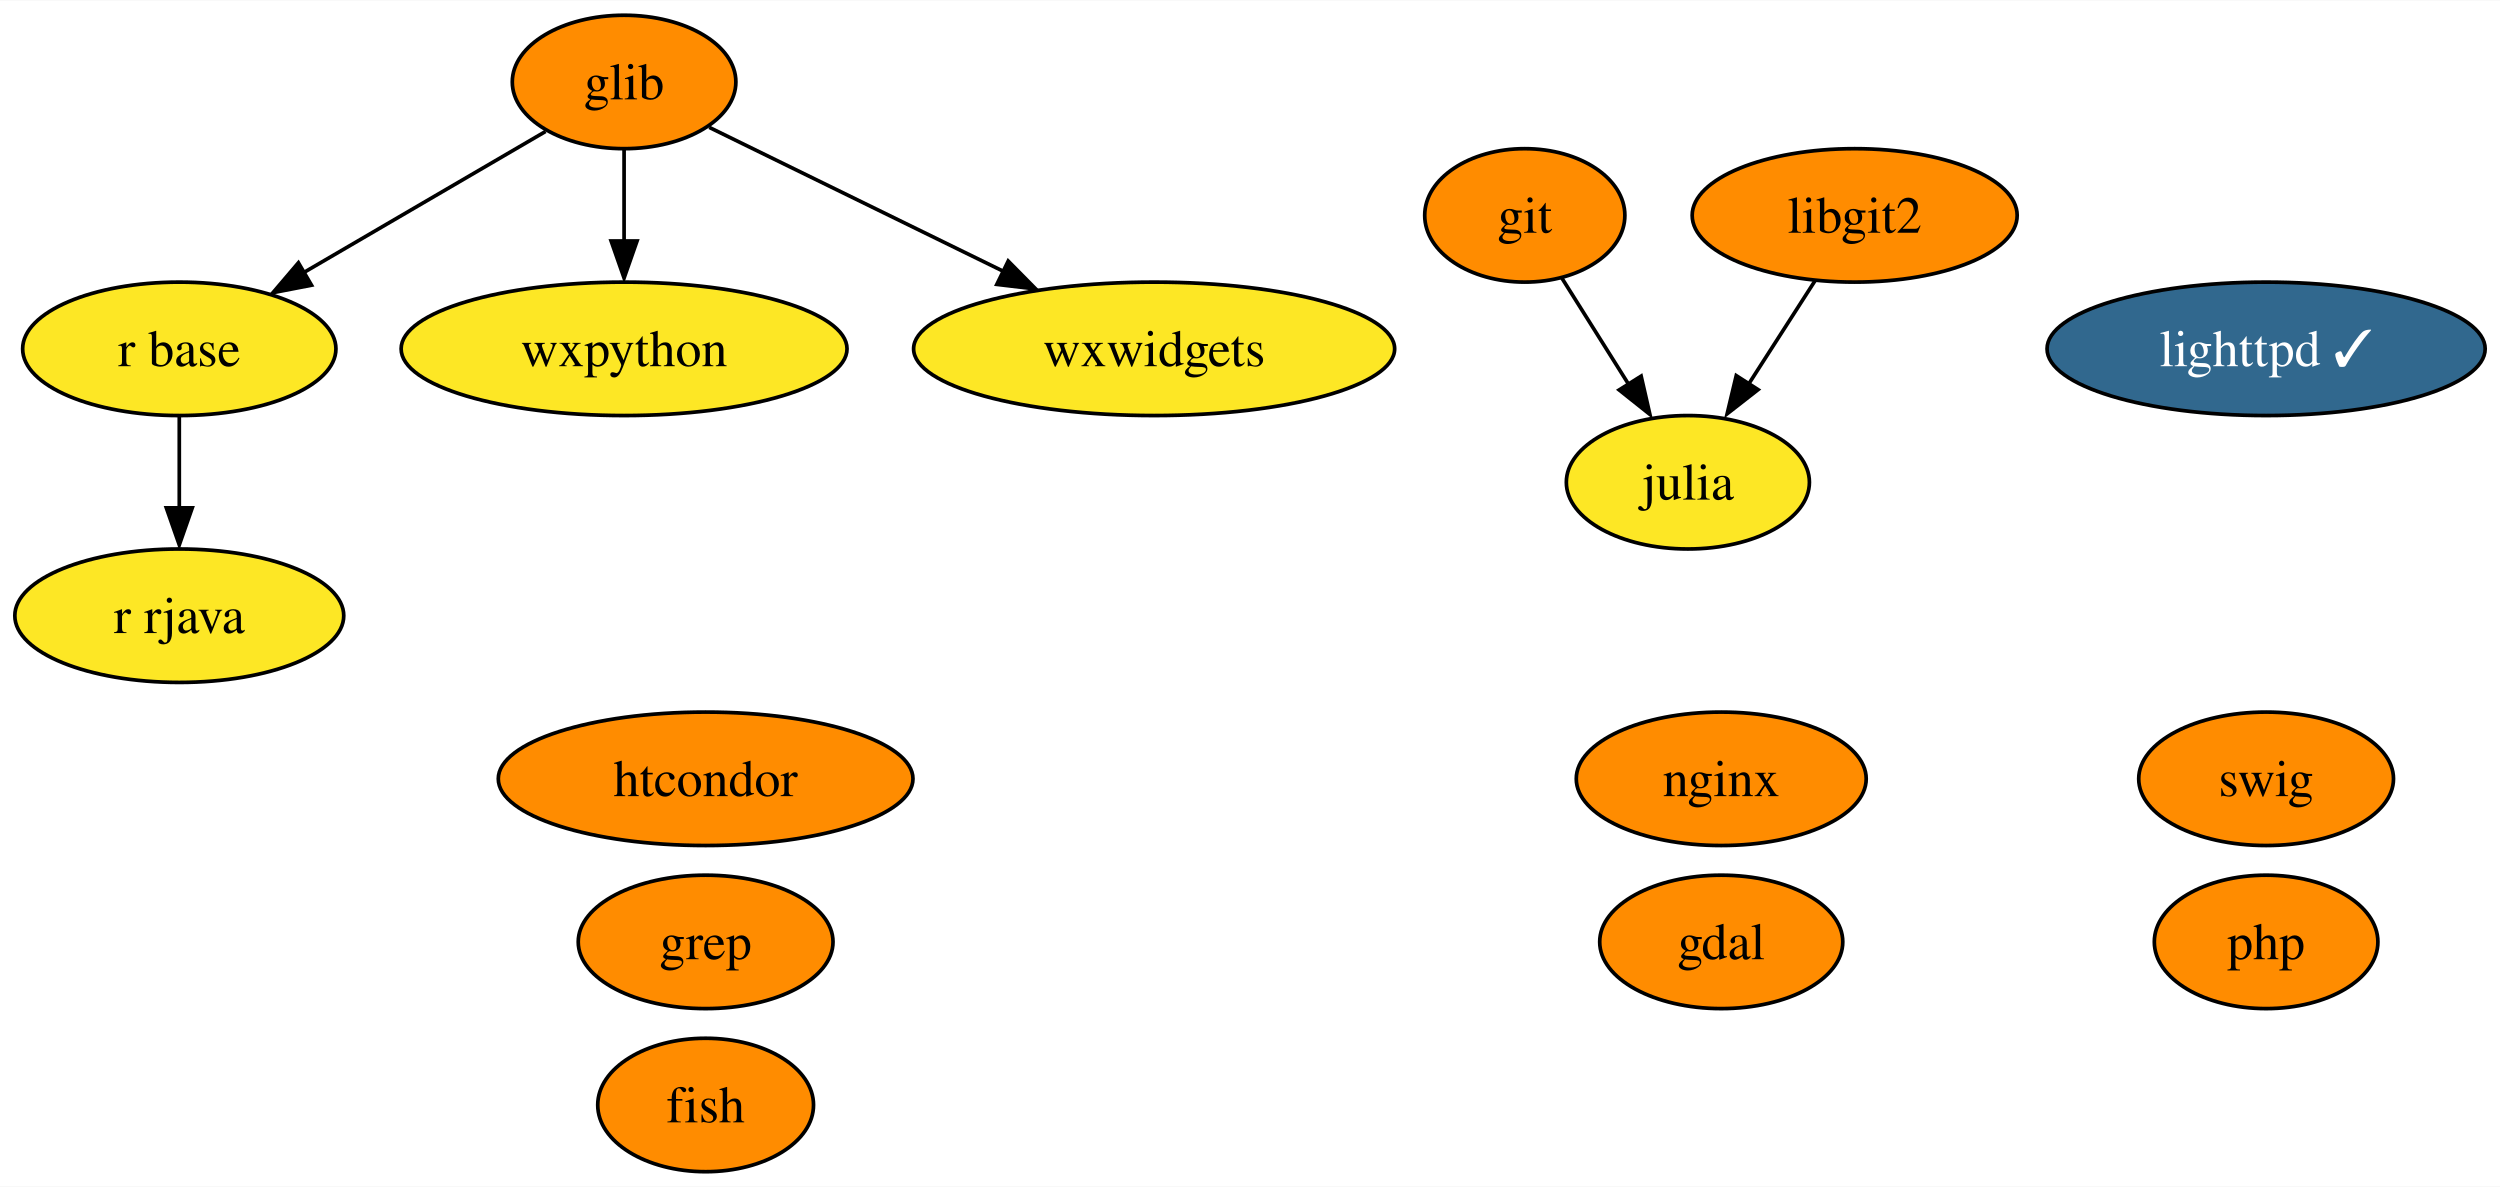
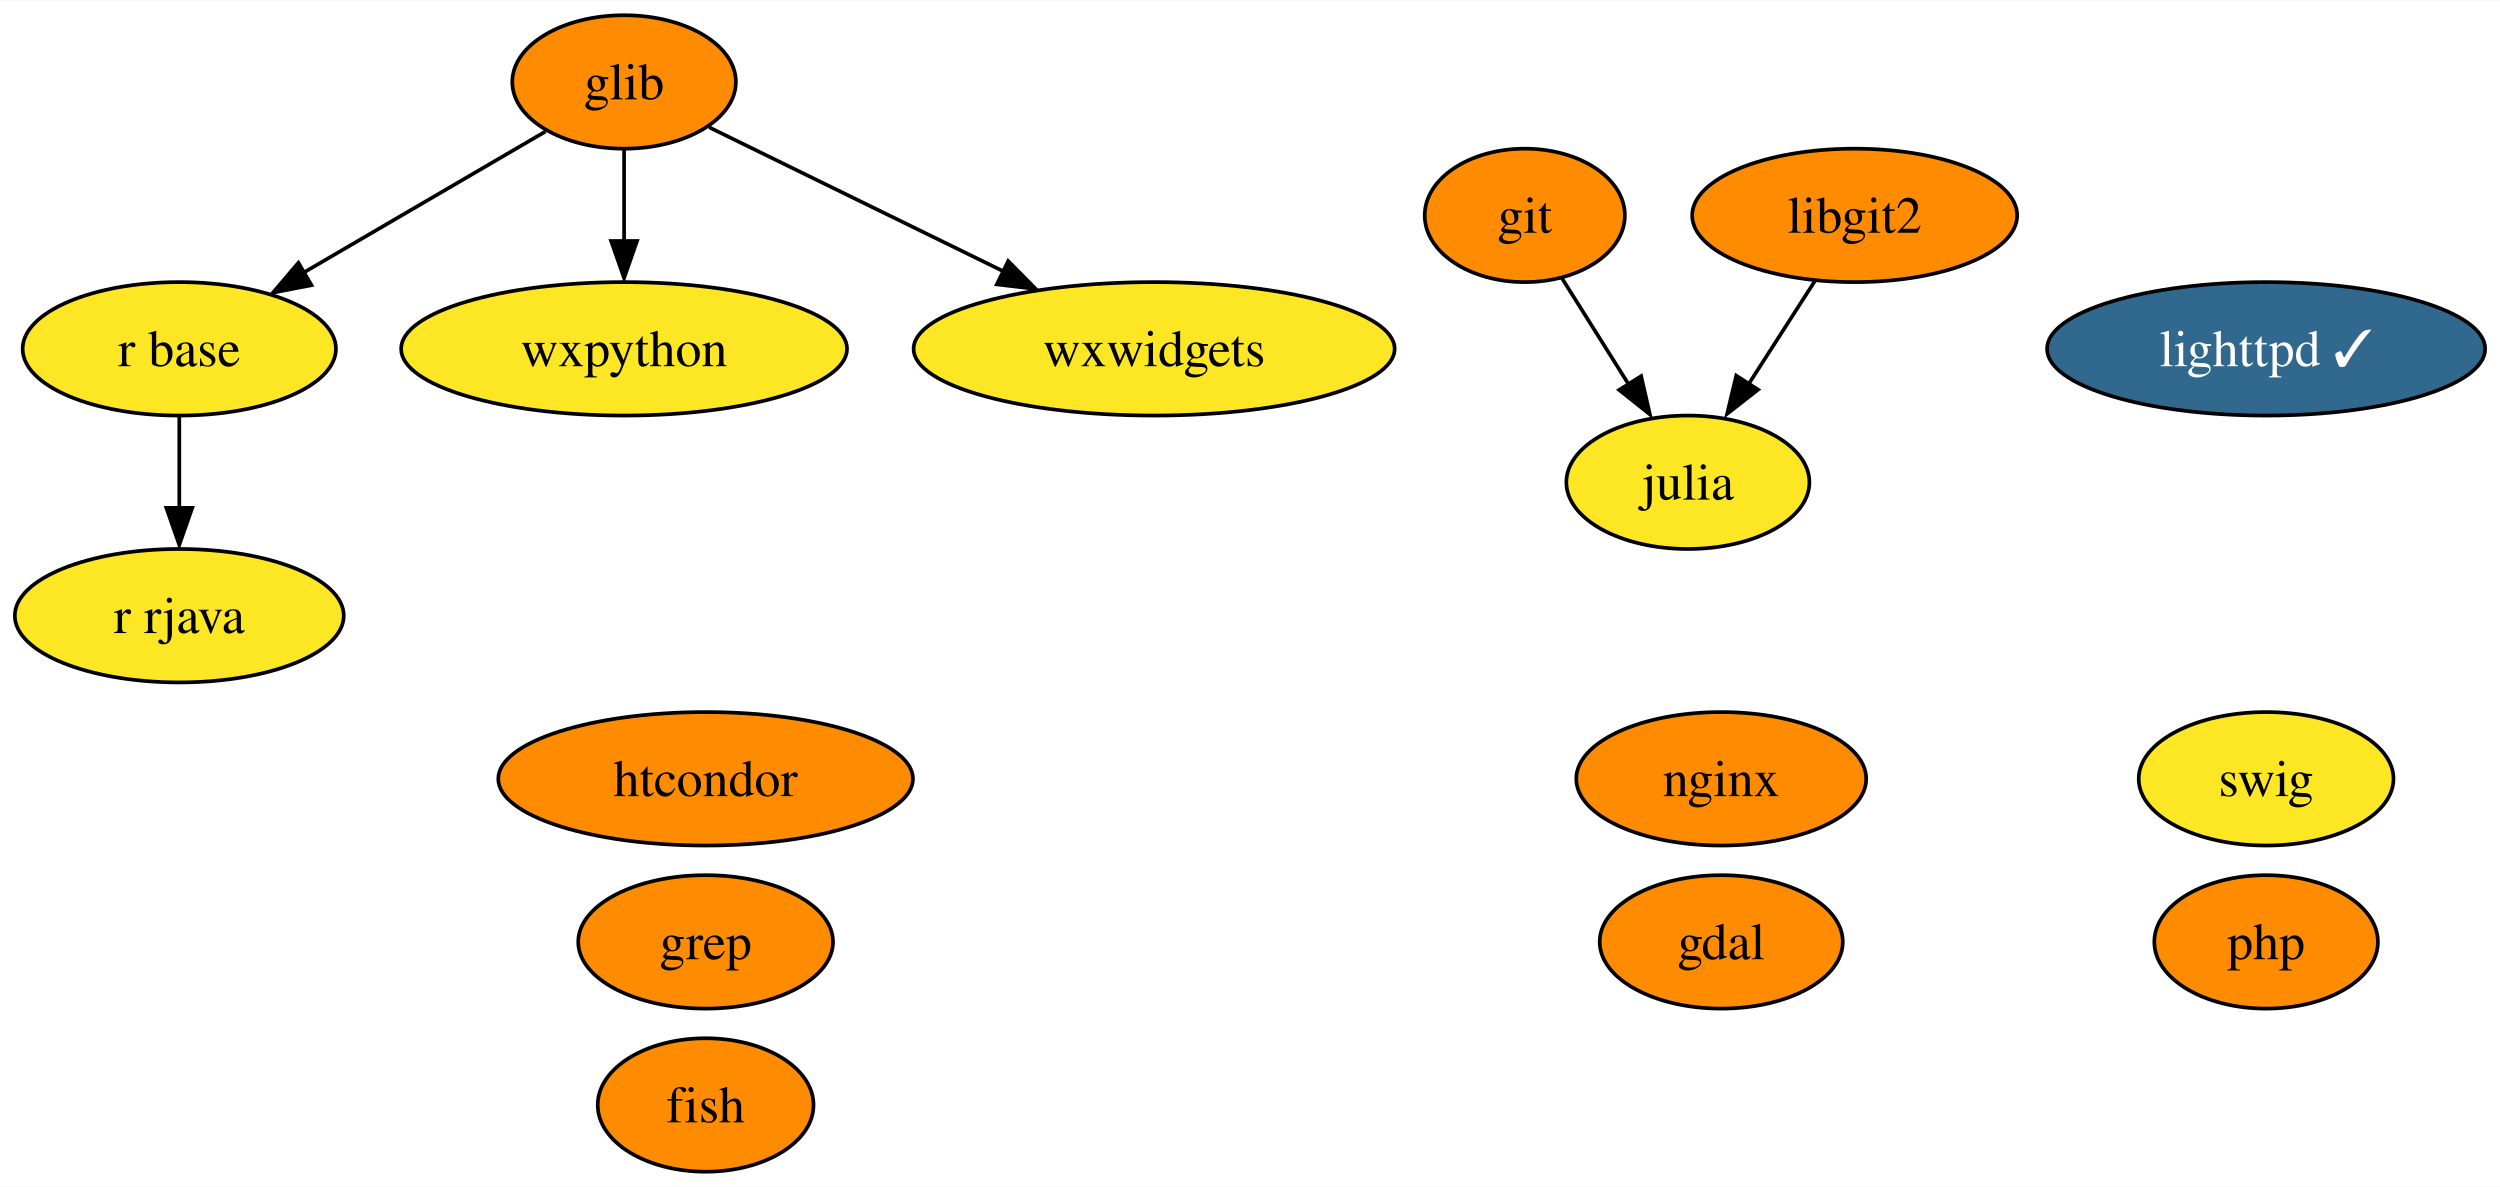
<svg xmlns="http://www.w3.org/2000/svg" xmlns:xlink="http://www.w3.org/1999/xlink" width="674pt" height="320pt" viewBox="0.00 0.00 674.47 320.00">
  <g id="graph0" class="graph" transform="scale(1 1) rotate(0) translate(4 316)">
    <polygon fill="white" stroke="none" points="-4,4 -4,-316 670.47,-316 670.47,4 -4,4" />
    <g id="node1" class="node">
      <g id="a_node1">
        <a xlink:href="https://github.com/conda-forge/fish-feedstock" xlink:title="fish">
          <ellipse fill="#ff8c00" stroke="black" cx="186.37" cy="-18" rx="29.11" ry="18" />
          <text text-anchor="middle" x="186.37" y="-13.32" font-family="Times,serif" font-size="14.00">fish</text>
        </a>
      </g>
    </g>
    <g id="node2" class="node">
      <g id="a_node2">
        <a xlink:href="https://github.com/conda-forge/gdal-feedstock" xlink:title="gdal">
          <ellipse fill="#ff8c00" stroke="black" cx="460.37" cy="-62" rx="32.79" ry="18" />
          <text text-anchor="middle" x="460.37" y="-57.33" font-family="Times,serif" font-size="14.00">gdal</text>
        </a>
      </g>
    </g>
    <g id="node3" class="node">
      <g id="a_node3">
        <a xlink:href="https://github.com/conda-forge/git-feedstock" xlink:title="git">
          <ellipse fill="#ff8c00" stroke="black" cx="407.37" cy="-258" rx="27" ry="18" />
          <text text-anchor="middle" x="407.37" y="-253.32" font-family="Times,serif" font-size="14.00">git</text>
        </a>
      </g>
    </g>
    <g id="node5" class="node">
      <g id="a_node5">
        <a xlink:href="https://github.com/conda-forge/julia-feedstock" xlink:title="julia">
          <ellipse fill="#fde725" stroke="black" cx="451.37" cy="-186" rx="32.79" ry="18" />
          <text text-anchor="middle" x="451.37" y="-181.32" font-family="Times,serif" font-size="14.00">julia</text>
        </a>
      </g>
    </g>
    <g id="edge1" class="edge">
      <path fill="none" stroke="black" d="M417.35,-241.12C422.68,-232.64 429.36,-222.02 435.38,-212.43" />
      <polygon fill="black" stroke="black" points="438.76,-214.64 441.12,-204.31 432.83,-210.91 438.76,-214.64" />
    </g>
    <g id="node4" class="node">
      <g id="a_node4">
        <a xlink:href="https://github.com/conda-forge/glib-feedstock" xlink:title="glib">
          <ellipse fill="#ff8c00" stroke="black" cx="164.37" cy="-294" rx="30.16" ry="18" />
          <text text-anchor="middle" x="164.37" y="-289.32" font-family="Times,serif" font-size="14.00">glib</text>
        </a>
      </g>
    </g>
    <g id="node8" class="node">
      <g id="a_node8">
        <a xlink:href="https://github.com/conda-forge/r-base-feedstock" xlink:title="r base">
          <ellipse fill="#fde725" stroke="black" cx="44.37" cy="-222" rx="42.26" ry="18" />
          <text text-anchor="middle" x="44.37" y="-217.32" font-family="Times,serif" font-size="14.00">r base</text>
        </a>
      </g>
    </g>
    <g id="edge2" class="edge">
      <path fill="none" stroke="black" d="M143.19,-280.65C125.18,-270.14 99,-254.87 78.11,-242.68" />
      <polygon fill="black" stroke="black" points="80.04,-239.17 69.64,-237.16 76.51,-245.22 80.04,-239.17" />
    </g>
    <g id="node11" class="node">
      <g id="a_node11">
        <a xlink:href="https://github.com/conda-forge/wxpython-feedstock" xlink:title="wxpython">
          <ellipse fill="#fde725" stroke="black" cx="164.37" cy="-222" rx="60.15" ry="18" />
          <text text-anchor="middle" x="164.37" y="-217.32" font-family="Times,serif" font-size="14.00">wxpython</text>
        </a>
      </g>
    </g>
    <g id="edge3" class="edge">
      <path fill="none" stroke="black" d="M164.37,-275.7C164.37,-268.24 164.37,-259.32 164.37,-250.97" />
      <polygon fill="black" stroke="black" points="167.87,-251.1 164.37,-241.1 160.87,-251.1 167.87,-251.1" />
    </g>
    <g id="node15" class="node">
      <g id="a_node15">
        <a xlink:href="https://github.com/conda-forge/wxwidgets-feedstock" xlink:title="wxwidgets">
          <ellipse fill="#fde725" stroke="black" cx="307.37" cy="-222" rx="64.89" ry="18" />
          <text text-anchor="middle" x="307.37" y="-217.32" font-family="Times,serif" font-size="14.00">wxwidgets</text>
        </a>
      </g>
    </g>
    <g id="edge4" class="edge">
      <path fill="none" stroke="black" d="M187.34,-281.75C208.67,-271.31 240.91,-255.53 266.6,-242.96" />
      <polygon fill="black" stroke="black" points="268,-245.68 275.45,-238.14 264.93,-239.39 268,-245.68" />
    </g>
    <g id="node6" class="node">
      <g id="a_node6">
        <a xlink:href="https://github.com/conda-forge/lighttpd-feedstock/pull/27" xlink:title="lighttpd ✓">
          <ellipse fill="#31688e" stroke="black" cx="607.37" cy="-222" rx="59.1" ry="18" />
          <text text-anchor="middle" x="607.37" y="-217.32" font-family="Times,serif" font-size="14.00" fill="white">lighttpd ✓</text>
        </a>
      </g>
    </g>
    <g id="node7" class="node">
      <g id="a_node7">
        <a xlink:href="https://github.com/conda-forge/nginx-feedstock" xlink:title="nginx">
          <ellipse fill="#ff8c00" stroke="black" cx="460.37" cy="-106" rx="39.11" ry="18" />
          <text text-anchor="middle" x="460.37" y="-101.33" font-family="Times,serif" font-size="14.00">nginx</text>
        </a>
      </g>
    </g>
    <g id="node9" class="node">
      <g id="a_node9">
        <a xlink:href="https://github.com/conda-forge/r-rjava-feedstock" xlink:title="r rjava">
          <ellipse fill="#fde725" stroke="black" cx="44.37" cy="-150" rx="44.37" ry="18" />
          <text text-anchor="middle" x="44.37" y="-145.32" font-family="Times,serif" font-size="14.00">r rjava</text>
        </a>
      </g>
    </g>
    <g id="edge5" class="edge">
      <path fill="none" stroke="black" d="M44.37,-203.7C44.37,-196.24 44.37,-187.32 44.37,-178.97" />
      <polygon fill="black" stroke="black" points="47.87,-179.1 44.37,-169.1 40.87,-179.1 47.87,-179.1" />
    </g>
    <g id="node10" class="node">
      <g id="a_node10">
        <a xlink:href="https://github.com/conda-forge/swig-feedstock" xlink:title="swig">
-           <ellipse fill="#ff8c00" stroke="black" cx="607.37" cy="-106" rx="34.37" ry="18" />
+           <ellipse fill="#fde725" stroke="black" cx="607.37" cy="-106" rx="34.37" ry="18" />
          <text text-anchor="middle" x="607.37" y="-101.33" font-family="Times,serif" font-size="14.00">swig</text>
        </a>
      </g>
    </g>
    <g id="node12" class="node">
      <g id="a_node12">
        <a xlink:href="https://github.com/conda-forge/libgit2-feedstock" xlink:title="libgit2">
          <ellipse fill="#ff8c00" stroke="black" cx="496.37" cy="-258" rx="43.84" ry="18" />
          <text text-anchor="middle" x="496.37" y="-253.32" font-family="Times,serif" font-size="14.00">libgit2</text>
        </a>
      </g>
    </g>
    <g id="edge6" class="edge">
      <path fill="none" stroke="black" d="M485.7,-240.41C480.38,-232.13 473.82,-221.92 467.87,-212.66" />
      <polygon fill="black" stroke="black" points="470.31,-210.99 461.96,-204.47 464.42,-214.77 470.31,-210.99" />
    </g>
    <g id="node13" class="node">
      <g id="a_node13">
        <a xlink:href="https://github.com/conda-forge/grep-feedstock" xlink:title="grep">
          <ellipse fill="#ff8c00" stroke="black" cx="186.37" cy="-62" rx="34.37" ry="18" />
          <text text-anchor="middle" x="186.37" y="-57.33" font-family="Times,serif" font-size="14.00">grep</text>
        </a>
      </g>
    </g>
    <g id="node14" class="node">
      <g id="a_node14">
        <a xlink:href="https://github.com/conda-forge/htcondor-feedstock" xlink:title="htcondor">
          <ellipse fill="#ff8c00" stroke="black" cx="186.37" cy="-106" rx="55.94" ry="18" />
          <text text-anchor="middle" x="186.37" y="-101.33" font-family="Times,serif" font-size="14.00">htcondor</text>
        </a>
      </g>
    </g>
    <g id="node16" class="node">
      <g id="a_node16">
        <a xlink:href="https://github.com/conda-forge/php-feedstock" xlink:title="php">
          <ellipse fill="#ff8c00" stroke="black" cx="607.37" cy="-62" rx="30.16" ry="18" />
          <text text-anchor="middle" x="607.37" y="-57.33" font-family="Times,serif" font-size="14.00">php</text>
        </a>
      </g>
    </g>
  </g>
</svg>
